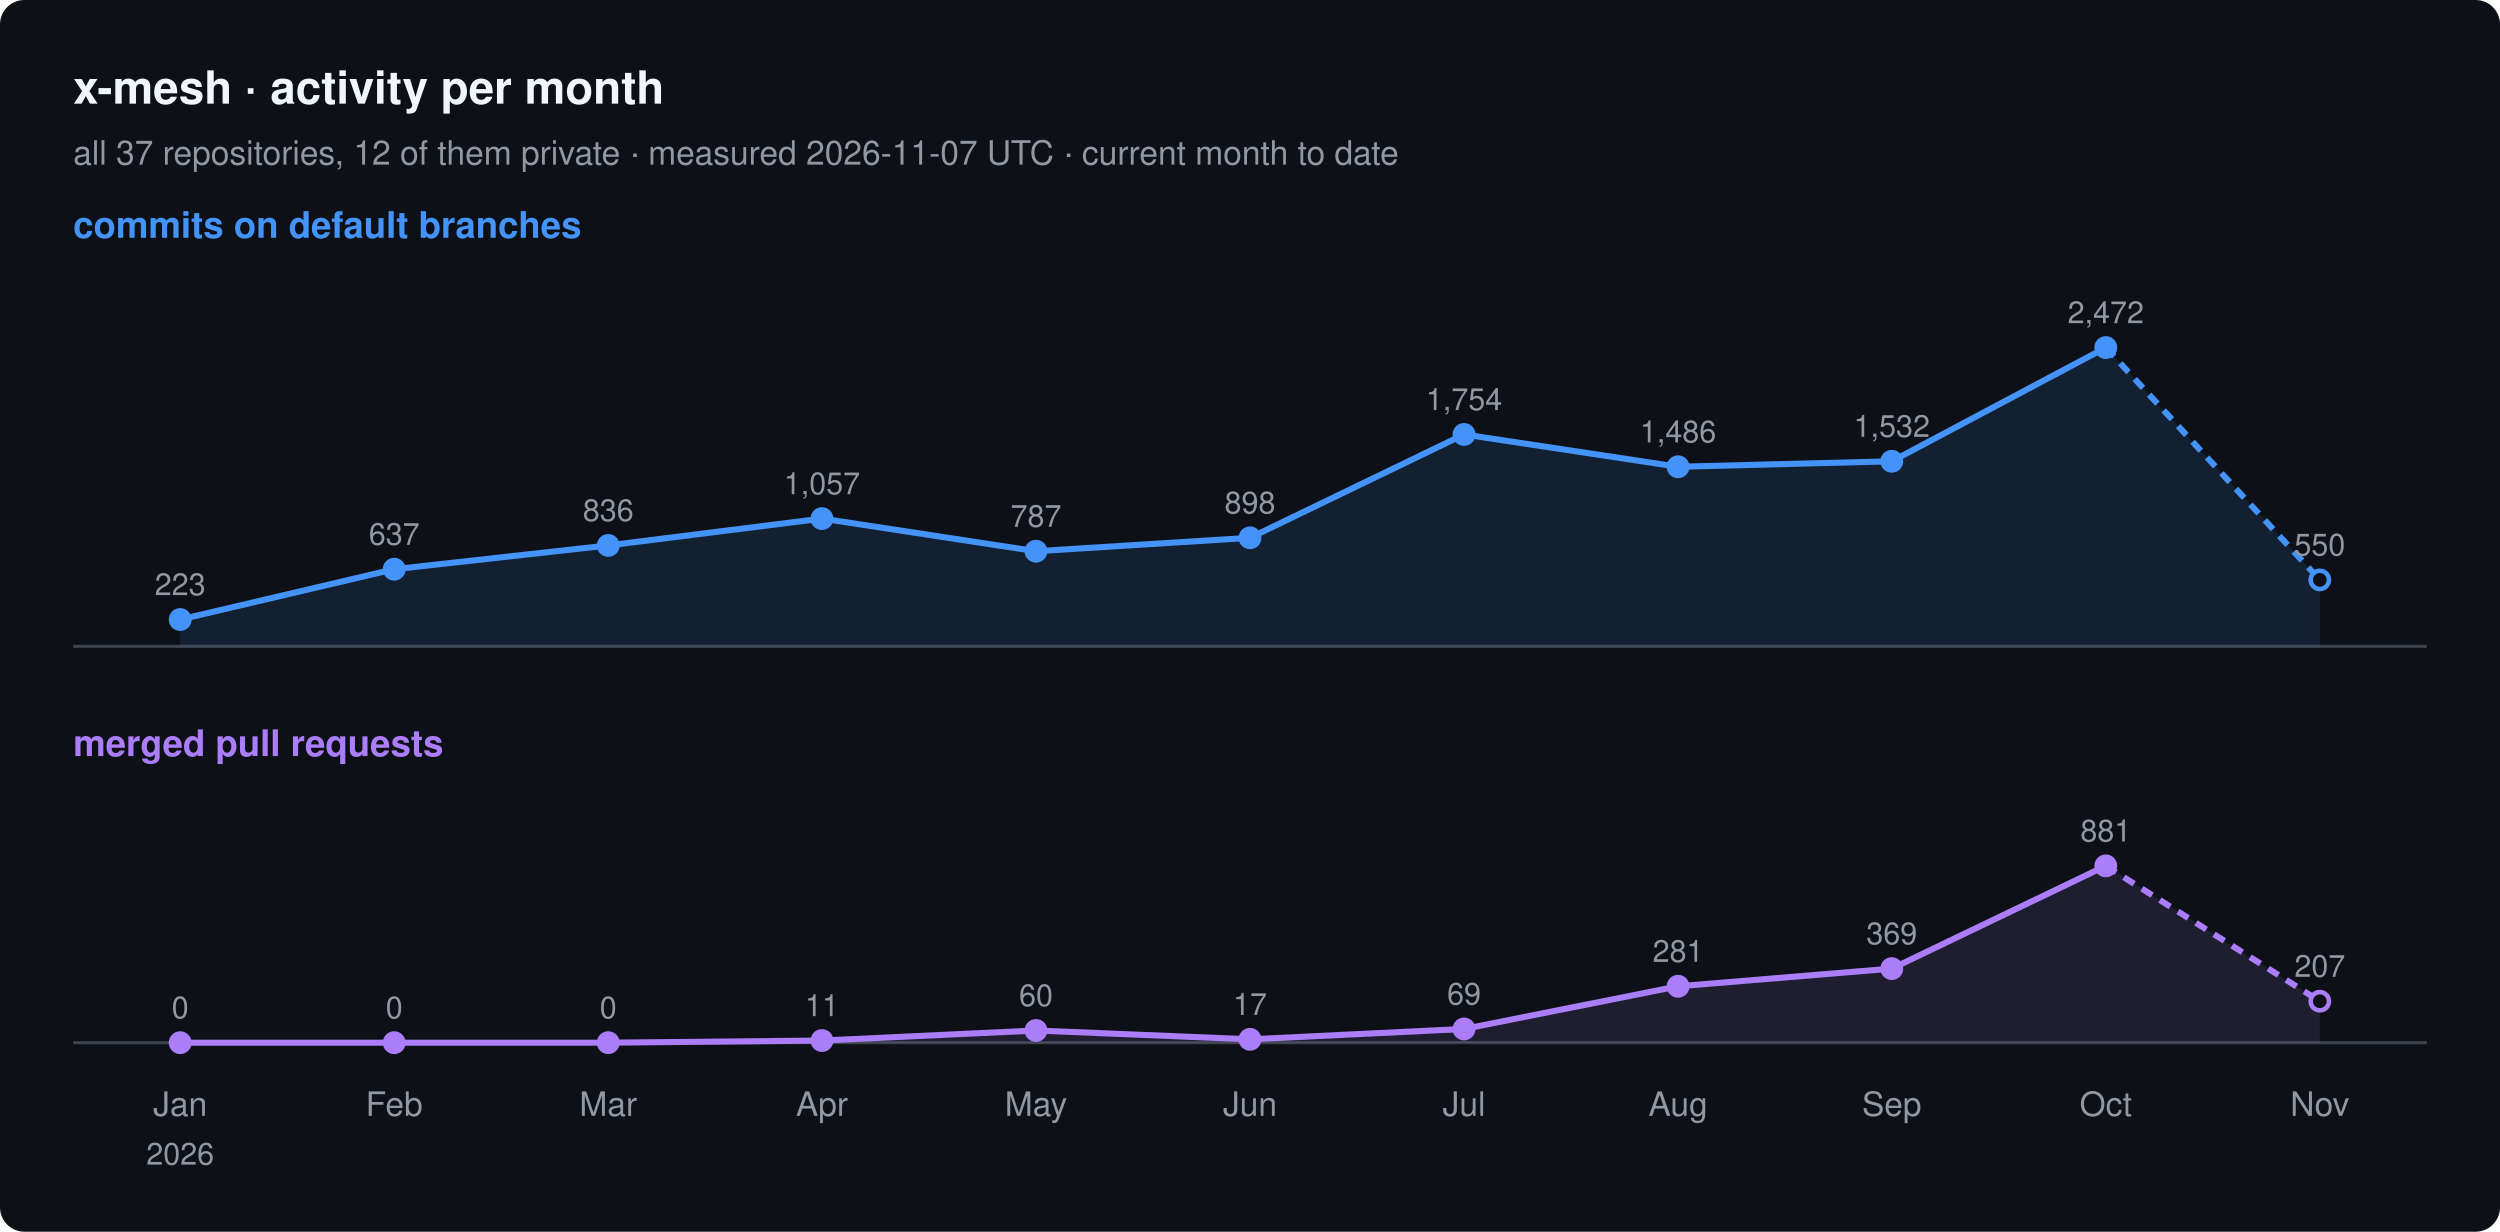
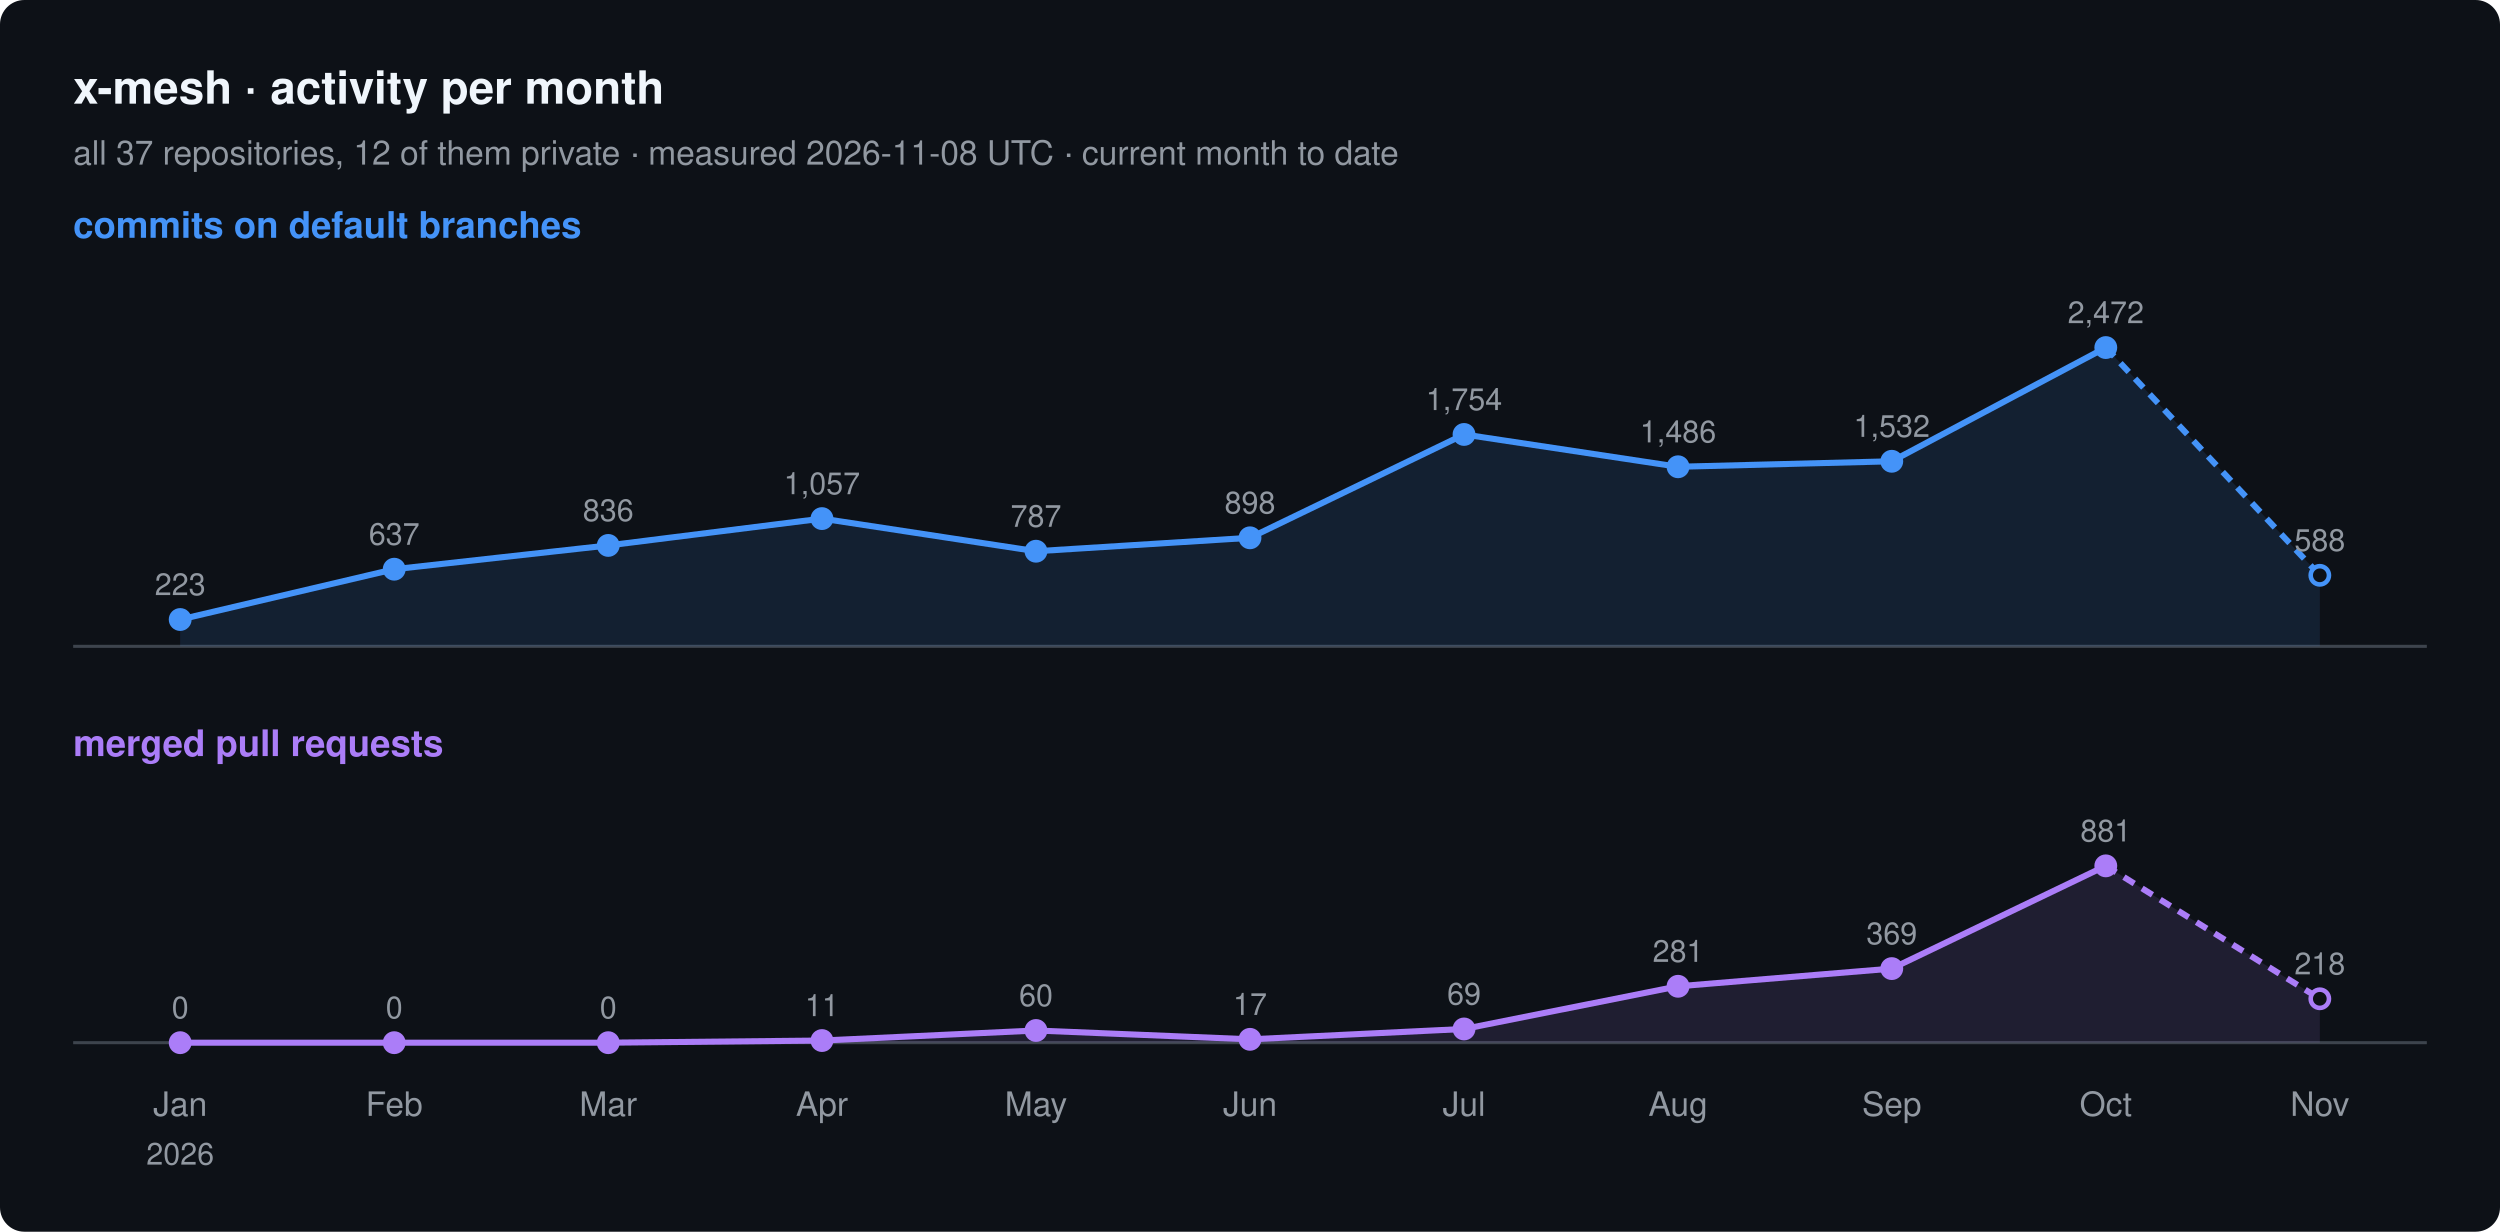
<svg xmlns="http://www.w3.org/2000/svg" width="820" height="404" viewBox="0 0 820 404" font-family="-apple-system, BlinkMacSystemFont, 'Segoe UI', Helvetica, Arial, sans-serif">
  <rect width="820" height="404" rx="8" fill="#0d1117" />
  <text x="24" y="34" font-size="15" font-weight="600" fill="#f0f6fc">x-mesh · activity per month</text>
-   <text x="24" y="54" font-size="11" fill="#9198a1">all 37 repositories, 12 of them private · measured 2026-11-07 UTC · current month to date</text>
+   <text x="24" y="54" font-size="11" fill="#9198a1">all 37 repositories, 12 of them private · measured 2026-11-08 UTC · current month to date</text>
  <text x="24" y="78" font-size="12" font-weight="600" fill="#4493f8">commits on default branches</text>
  <line x1="24" y1="212" x2="796" y2="212" stroke="#3d444d" />
-   <path d="M59.1,203.2 L129.3,186.7 L199.5,178.9 L269.6,170.1 L339.8,180.8 L410.0,176.4 L480.2,142.5 L550.4,153.1 L620.5,151.3 L690.7,114.0 L760.9,190.2 L760.9,212 L59.1,212 Z" fill="#4493f8" fill-opacity="0.12" />
+   <path d="M59.1,203.2 L129.3,186.7 L199.5,178.9 L269.6,170.1 L339.8,180.8 L410.0,176.4 L480.2,142.5 L550.4,153.1 L620.5,151.3 L690.7,114.0 L760.9,188.7 L760.9,212 L59.1,212 Z" fill="#4493f8" fill-opacity="0.12" />
  <polyline points="59.1,203.2 129.3,186.7 199.5,178.9 269.6,170.1 339.8,180.8 410.0,176.4 480.2,142.5 550.4,153.1 620.5,151.3 690.7,114.0" fill="none" stroke="#4493f8" stroke-width="2" stroke-linejoin="round" />
-   <polyline points="690.7,114.0 760.9,190.2" fill="none" stroke="#4493f8" stroke-width="2" stroke-dasharray="4 3" />
+   <polyline points="690.7,114.0 760.9,188.7" fill="none" stroke="#4493f8" stroke-width="2" stroke-dasharray="4 3" />
  <circle cx="59.1" cy="203.2" r="3" fill="#4493f8" stroke="#4493f8" stroke-width="1.5" />
  <text x="59.1" y="195.2" font-size="10" text-anchor="middle" fill="#9198a1">223</text>
  <circle cx="129.3" cy="186.7" r="3" fill="#4493f8" stroke="#4493f8" stroke-width="1.5" />
  <text x="129.3" y="178.7" font-size="10" text-anchor="middle" fill="#9198a1">637</text>
  <circle cx="199.5" cy="178.9" r="3" fill="#4493f8" stroke="#4493f8" stroke-width="1.5" />
  <text x="199.5" y="170.9" font-size="10" text-anchor="middle" fill="#9198a1">836</text>
  <circle cx="269.6" cy="170.1" r="3" fill="#4493f8" stroke="#4493f8" stroke-width="1.5" />
  <text x="269.6" y="162.1" font-size="10" text-anchor="middle" fill="#9198a1">1,057</text>
  <circle cx="339.8" cy="180.8" r="3" fill="#4493f8" stroke="#4493f8" stroke-width="1.5" />
  <text x="339.8" y="172.8" font-size="10" text-anchor="middle" fill="#9198a1">787</text>
  <circle cx="410.0" cy="176.4" r="3" fill="#4493f8" stroke="#4493f8" stroke-width="1.5" />
  <text x="410.0" y="168.4" font-size="10" text-anchor="middle" fill="#9198a1">898</text>
  <circle cx="480.2" cy="142.5" r="3" fill="#4493f8" stroke="#4493f8" stroke-width="1.5" />
  <text x="480.2" y="134.5" font-size="10" text-anchor="middle" fill="#9198a1">1,754</text>
  <circle cx="550.4" cy="153.1" r="3" fill="#4493f8" stroke="#4493f8" stroke-width="1.5" />
  <text x="550.4" y="145.1" font-size="10" text-anchor="middle" fill="#9198a1">1,486</text>
  <circle cx="620.5" cy="151.3" r="3" fill="#4493f8" stroke="#4493f8" stroke-width="1.5" />
  <text x="620.5" y="143.3" font-size="10" text-anchor="middle" fill="#9198a1">1,532</text>
  <circle cx="690.7" cy="114.0" r="3" fill="#4493f8" stroke="#4493f8" stroke-width="1.5" />
  <text x="690.7" y="106.0" font-size="10" text-anchor="middle" fill="#9198a1">2,472</text>
-   <circle cx="760.9" cy="190.2" r="3" fill="#0d1117" stroke="#4493f8" stroke-width="1.5" />
-   <text x="760.9" y="182.2" font-size="10" text-anchor="middle" fill="#9198a1">550</text>
+   <circle cx="760.9" cy="188.7" r="3" fill="#0d1117" stroke="#4493f8" stroke-width="1.5" />
+   <text x="760.9" y="180.7" font-size="10" text-anchor="middle" fill="#9198a1">588</text>
  <text x="24" y="248" font-size="12" font-weight="600" fill="#ab7df8">merged pull requests</text>
  <line x1="24" y1="342" x2="796" y2="342" stroke="#3d444d" />
-   <path d="M59.1,342.0 L129.3,342.0 L199.5,342.0 L269.6,341.3 L339.8,338.0 L410.0,340.9 L480.2,337.5 L550.4,323.5 L620.5,317.7 L690.7,284.0 L760.9,328.4 L760.9,342 L59.1,342 Z" fill="#ab7df8" fill-opacity="0.12" />
+   <path d="M59.1,342.0 L129.3,342.0 L199.5,342.0 L269.6,341.3 L339.8,338.0 L410.0,340.9 L480.2,337.5 L550.4,323.5 L620.5,317.7 L690.7,284.0 L760.9,327.6 L760.9,342 L59.1,342 Z" fill="#ab7df8" fill-opacity="0.12" />
  <polyline points="59.1,342.0 129.3,342.0 199.5,342.0 269.6,341.3 339.8,338.0 410.0,340.9 480.2,337.5 550.4,323.5 620.5,317.7 690.7,284.0" fill="none" stroke="#ab7df8" stroke-width="2" stroke-linejoin="round" />
-   <polyline points="690.7,284.0 760.9,328.4" fill="none" stroke="#ab7df8" stroke-width="2" stroke-dasharray="4 3" />
+   <polyline points="690.7,284.0 760.9,327.6" fill="none" stroke="#ab7df8" stroke-width="2" stroke-dasharray="4 3" />
  <circle cx="59.1" cy="342.0" r="3" fill="#ab7df8" stroke="#ab7df8" stroke-width="1.5" />
  <text x="59.1" y="334.0" font-size="10" text-anchor="middle" fill="#9198a1">0</text>
  <circle cx="129.3" cy="342.0" r="3" fill="#ab7df8" stroke="#ab7df8" stroke-width="1.5" />
  <text x="129.3" y="334.0" font-size="10" text-anchor="middle" fill="#9198a1">0</text>
  <circle cx="199.5" cy="342.0" r="3" fill="#ab7df8" stroke="#ab7df8" stroke-width="1.5" />
  <text x="199.5" y="334.0" font-size="10" text-anchor="middle" fill="#9198a1">0</text>
  <circle cx="269.6" cy="341.3" r="3" fill="#ab7df8" stroke="#ab7df8" stroke-width="1.5" />
  <text x="269.6" y="333.3" font-size="10" text-anchor="middle" fill="#9198a1">11</text>
  <circle cx="339.8" cy="338.0" r="3" fill="#ab7df8" stroke="#ab7df8" stroke-width="1.5" />
  <text x="339.8" y="330.0" font-size="10" text-anchor="middle" fill="#9198a1">60</text>
  <circle cx="410.0" cy="340.9" r="3" fill="#ab7df8" stroke="#ab7df8" stroke-width="1.5" />
  <text x="410.0" y="332.9" font-size="10" text-anchor="middle" fill="#9198a1">17</text>
  <circle cx="480.2" cy="337.5" r="3" fill="#ab7df8" stroke="#ab7df8" stroke-width="1.5" />
  <text x="480.2" y="329.5" font-size="10" text-anchor="middle" fill="#9198a1">69</text>
  <circle cx="550.4" cy="323.5" r="3" fill="#ab7df8" stroke="#ab7df8" stroke-width="1.5" />
  <text x="550.4" y="315.5" font-size="10" text-anchor="middle" fill="#9198a1">281</text>
  <circle cx="620.5" cy="317.7" r="3" fill="#ab7df8" stroke="#ab7df8" stroke-width="1.5" />
  <text x="620.5" y="309.7" font-size="10" text-anchor="middle" fill="#9198a1">369</text>
  <circle cx="690.7" cy="284.0" r="3" fill="#ab7df8" stroke="#ab7df8" stroke-width="1.5" />
  <text x="690.7" y="276.0" font-size="10" text-anchor="middle" fill="#9198a1">881</text>
-   <circle cx="760.9" cy="328.4" r="3" fill="#0d1117" stroke="#ab7df8" stroke-width="1.5" />
-   <text x="760.9" y="320.4" font-size="10" text-anchor="middle" fill="#9198a1">207</text>
+   <circle cx="760.9" cy="327.6" r="3" fill="#0d1117" stroke="#ab7df8" stroke-width="1.5" />
+   <text x="760.9" y="319.6" font-size="10" text-anchor="middle" fill="#9198a1">218</text>
  <text x="59.1" y="366" font-size="11" text-anchor="middle" fill="#9198a1">Jan</text>
  <text x="59.1" y="382" font-size="10" text-anchor="middle" fill="#9198a1">2026</text>
  <text x="129.3" y="366" font-size="11" text-anchor="middle" fill="#9198a1">Feb</text>
  <text x="199.5" y="366" font-size="11" text-anchor="middle" fill="#9198a1">Mar</text>
  <text x="269.6" y="366" font-size="11" text-anchor="middle" fill="#9198a1">Apr</text>
  <text x="339.8" y="366" font-size="11" text-anchor="middle" fill="#9198a1">May</text>
  <text x="410.0" y="366" font-size="11" text-anchor="middle" fill="#9198a1">Jun</text>
  <text x="480.2" y="366" font-size="11" text-anchor="middle" fill="#9198a1">Jul</text>
  <text x="550.4" y="366" font-size="11" text-anchor="middle" fill="#9198a1">Aug</text>
  <text x="620.5" y="366" font-size="11" text-anchor="middle" fill="#9198a1">Sep</text>
  <text x="690.7" y="366" font-size="11" text-anchor="middle" fill="#9198a1">Oct</text>
  <text x="760.9" y="366" font-size="11" text-anchor="middle" fill="#9198a1">Nov</text>
</svg>
